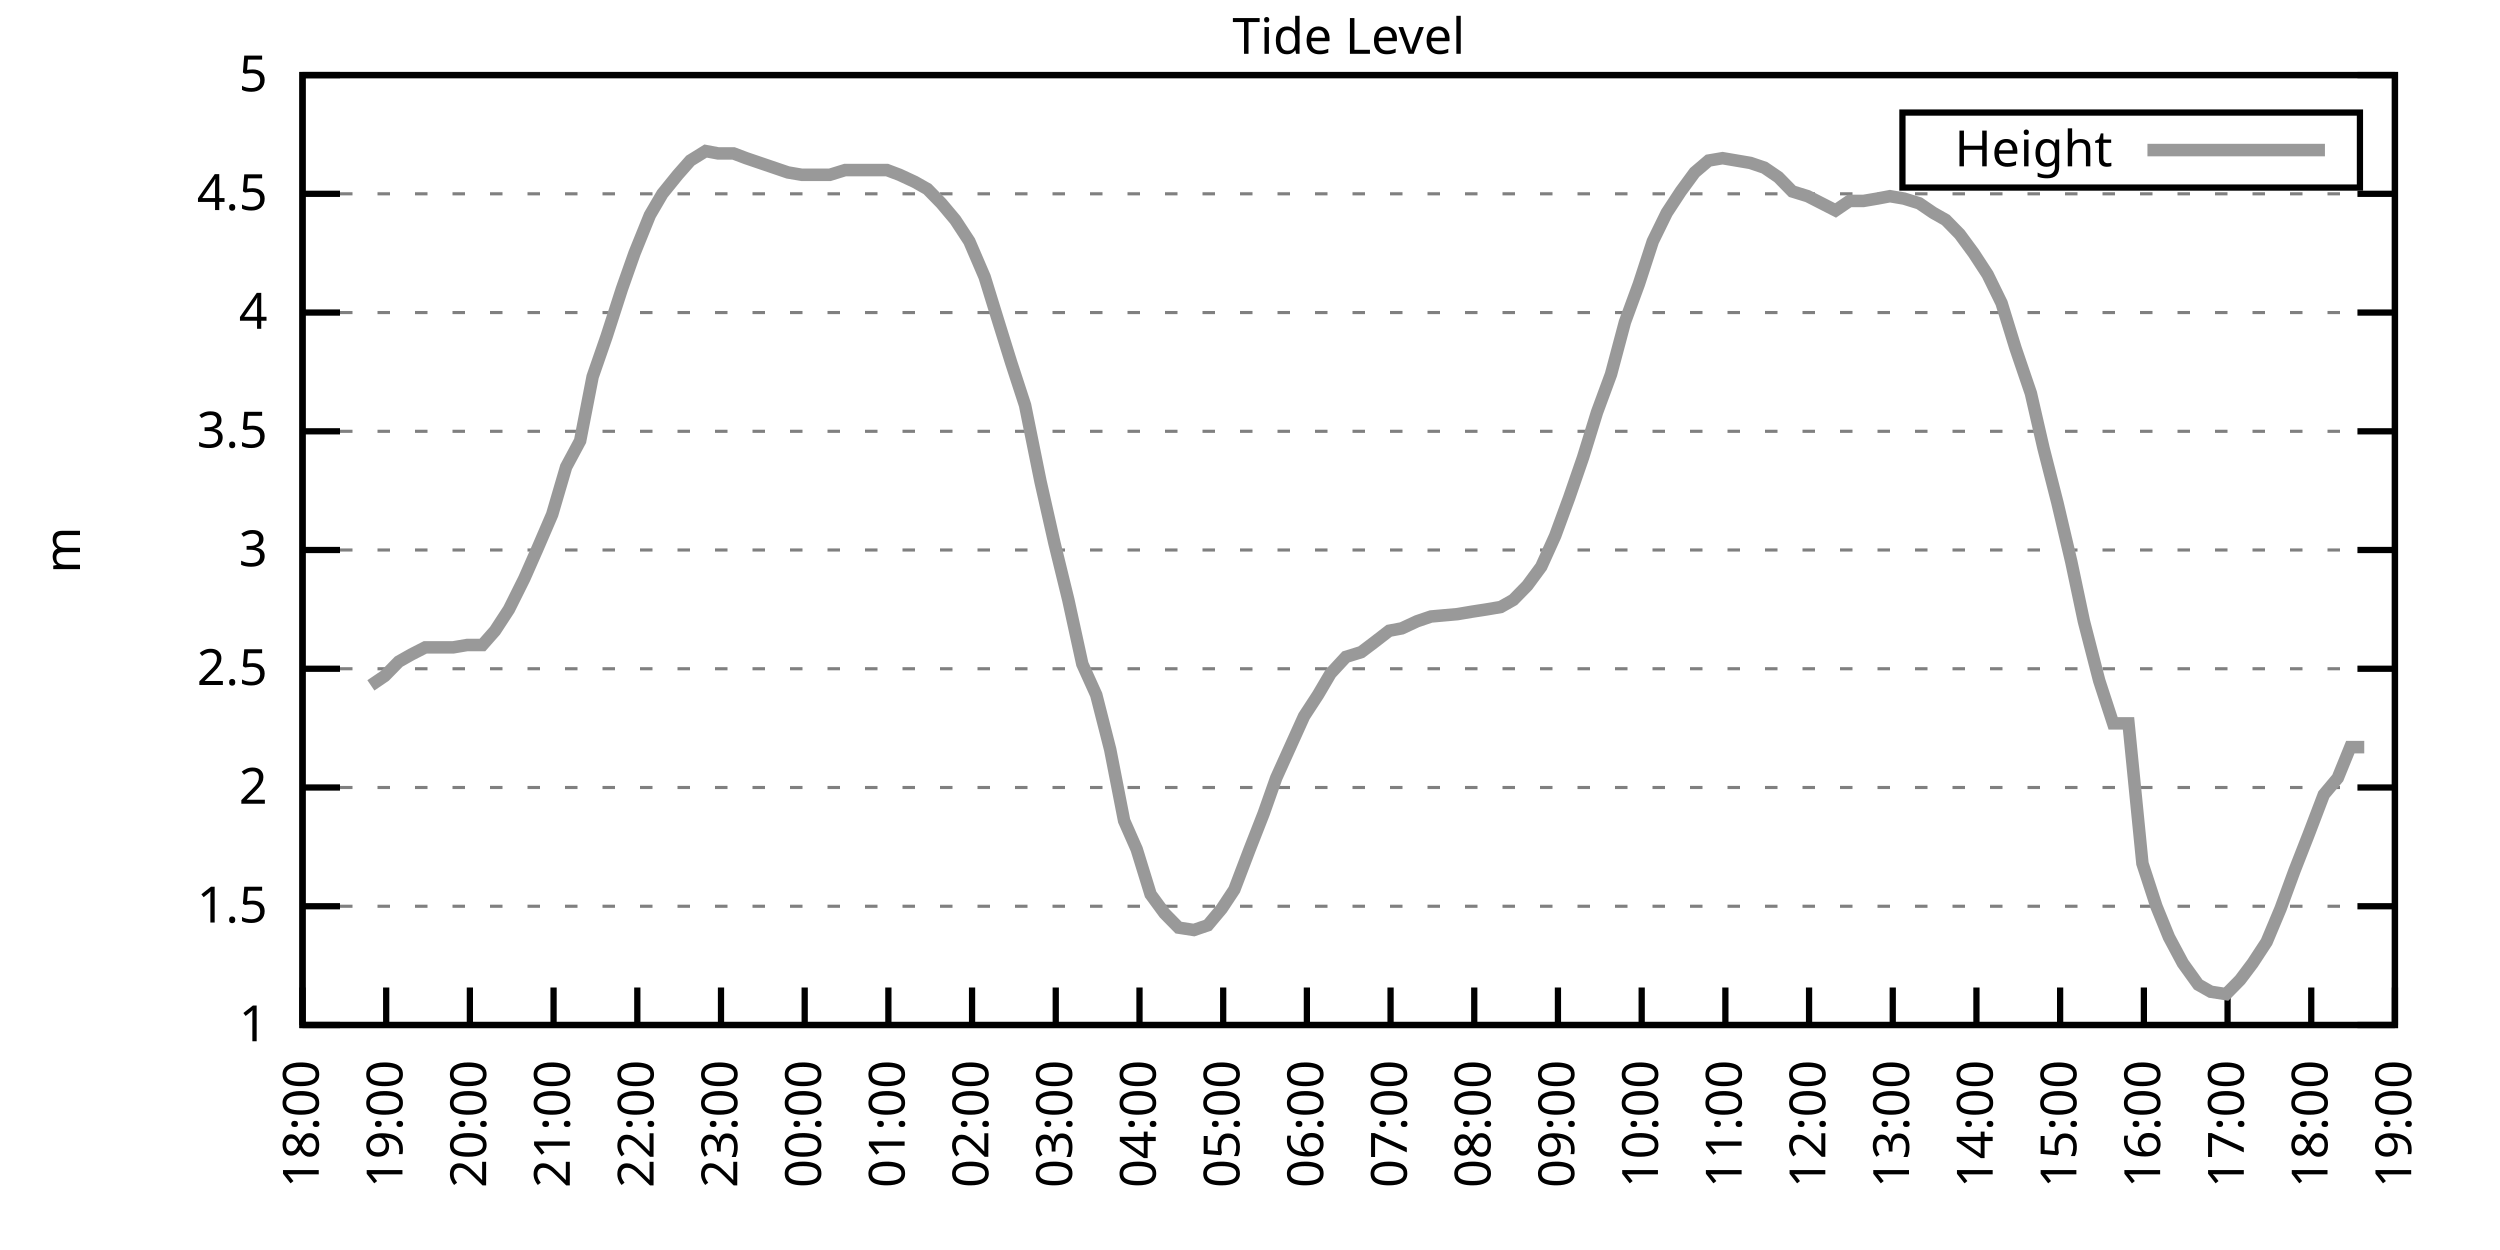
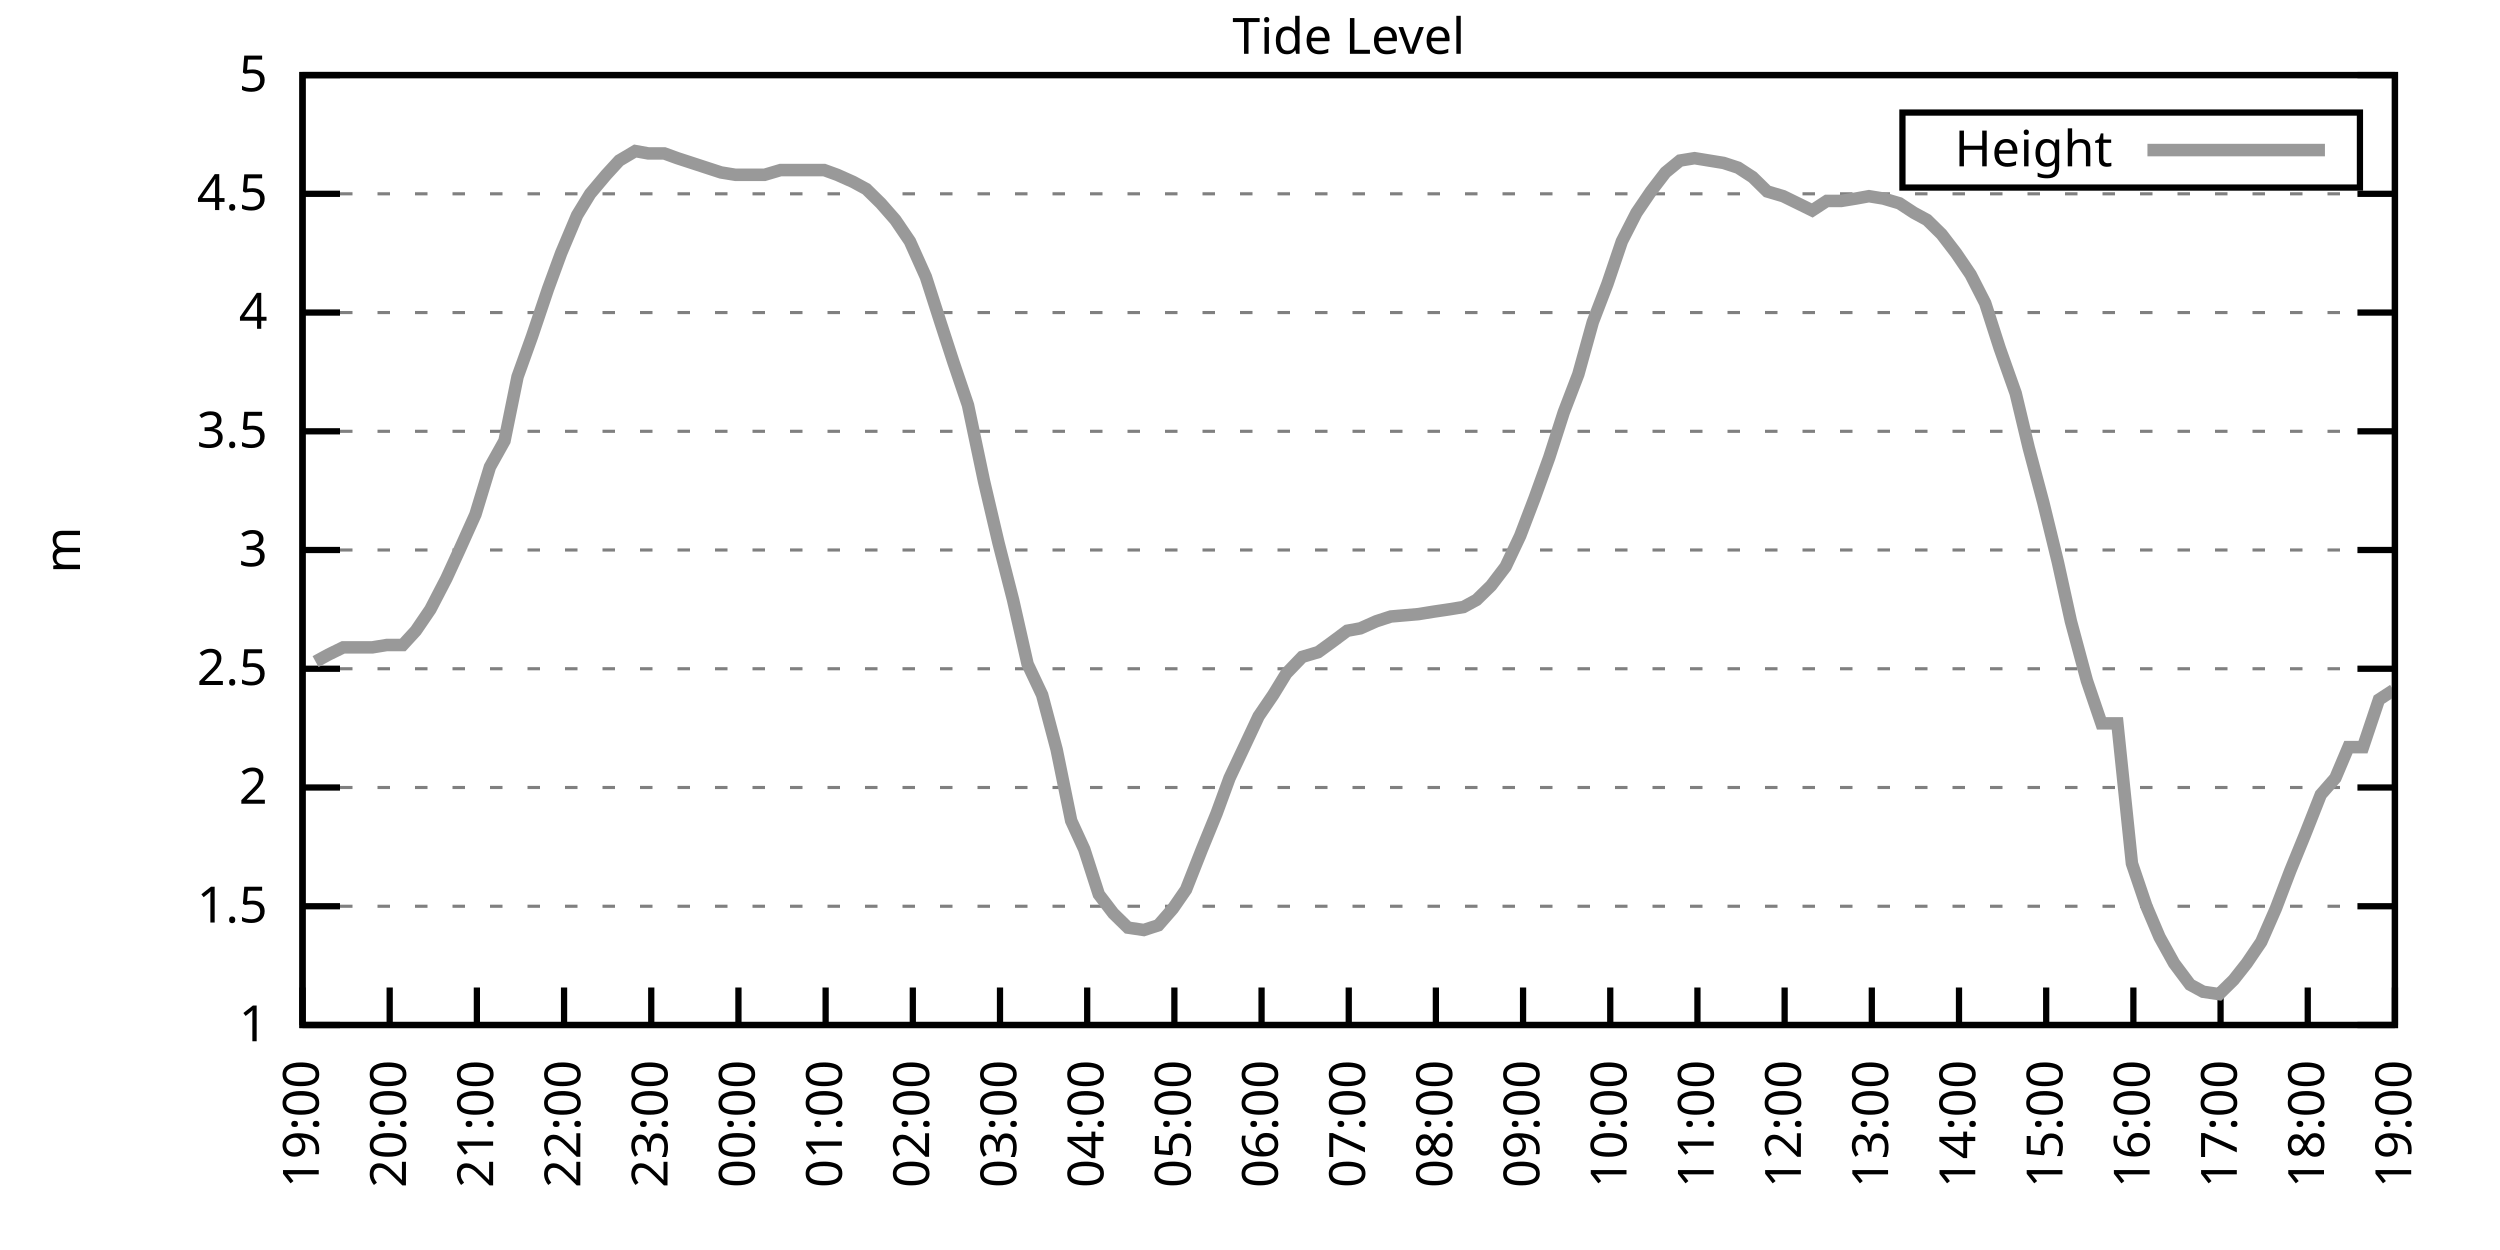
<svg xmlns="http://www.w3.org/2000/svg" xmlns:xlink="http://www.w3.org/1999/xlink" width="400" height="200" viewBox="0 0 400 200">
  <g id="gnuplot_canvas">
    <rect x="0" y="0" width="400" height="200" fill="none" />
    <defs>
      <circle id="gpDot" r="0.5" stroke-width="0.5" stroke="currentColor" />
      <path id="gpPt0" stroke-width="0.333" stroke="currentColor" d="M-1,0 h2 M0,-1 v2" />
      <path id="gpPt1" stroke-width="0.333" stroke="currentColor" d="M-1,-1 L1,1 M1,-1 L-1,1" />
      <path id="gpPt2" stroke-width="0.333" stroke="currentColor" d="M-1,0 L1,0 M0,-1 L0,1 M-1,-1 L1,1 M-1,1 L1,-1" />
      <rect id="gpPt3" stroke-width="0.333" stroke="currentColor" x="-1" y="-1" width="2" height="2" />
      <rect id="gpPt4" stroke-width="0.333" stroke="currentColor" fill="currentColor" x="-1" y="-1" width="2" height="2" />
      <circle id="gpPt5" stroke-width="0.333" stroke="currentColor" cx="0" cy="0" r="1" />
      <use xlink:href="#gpPt5" id="gpPt6" fill="currentColor" stroke="none" />
      <path id="gpPt7" stroke-width="0.333" stroke="currentColor" d="M0,-1.33 L-1.33,0.67 L1.33,0.67 z" />
      <use xlink:href="#gpPt7" id="gpPt8" fill="currentColor" stroke="none" />
      <use xlink:href="#gpPt7" id="gpPt9" stroke="currentColor" transform="rotate(180)" />
      <use xlink:href="#gpPt9" id="gpPt10" fill="currentColor" stroke="none" />
      <use xlink:href="#gpPt3" id="gpPt11" stroke="currentColor" transform="rotate(45)" />
      <use xlink:href="#gpPt11" id="gpPt12" fill="currentColor" stroke="none" />
      <path id="gpPt13" stroke-width="0.333" stroke="currentColor" d="M0,1.330 L1.265,0.411 L0.782,-1.067 L-0.782,-1.076 L-1.265,0.411 z" />
      <use xlink:href="#gpPt13" id="gpPt14" fill="currentColor" stroke="none" />
      <filter id="textbox" filterUnits="objectBoundingBox" x="0" y="0" height="1" width="1">
        <feFlood flood-color="white" flood-opacity="1" result="bgnd" />
        <feComposite in="SourceGraphic" in2="bgnd" operator="atop" />
      </filter>
      <filter id="greybox" filterUnits="objectBoundingBox" x="0" y="0" height="1" width="1">
        <feFlood flood-color="lightgrey" flood-opacity="1" result="grey" />
        <feComposite in="SourceGraphic" in2="grey" operator="atop" />
      </filter>
    </defs>
    <g fill="none" color="white" stroke="currentColor" stroke-width="1.00" stroke-linecap="butt" stroke-linejoin="miter">
</g>
    <g fill="none" color="black" stroke="currentColor" stroke-width="1.00" stroke-linecap="butt" stroke-linejoin="miter">
      <g stroke="none" shape-rendering="crispEdges">
        <polygon fill="rgb(255, 255, 255)" points="48.40,164.00 383.18,164.00 383.18,12.02 48.40,12.02 " />
      </g>
    </g>
    <g fill="none" color="black" stroke="currentColor" stroke-width="1.00" stroke-linecap="butt" stroke-linejoin="miter">
</g>
    <g fill="none" color="black" stroke="black" stroke-width="0.50" stroke-linecap="butt" stroke-linejoin="miter">
</g>
    <g fill="none" color="gray" stroke="currentColor" stroke-width="0.50" stroke-linecap="butt" stroke-linejoin="miter">
      <path stroke="gray" stroke-dasharray="2,4" class="gridline" d="M48.40,164.00 L383.19,164.00  " />
    </g>
    <g fill="none" color="gray" stroke="gray" stroke-width="1.00" stroke-linecap="butt" stroke-linejoin="miter">
</g>
    <g fill="none" color="black" stroke="currentColor" stroke-width="1.00" stroke-linecap="butt" stroke-linejoin="miter">
      <path stroke="black" d="M48.40,164.00 L54.40,164.00 M383.19,164.00 L377.19,164.00  " />
      <g transform="translate(42.80,166.60)" stroke="none" fill="black" font-family="Sans" font-size="8.00" text-anchor="end">
        <text>
          <tspan font-family="Sans"> 1</tspan>
        </text>
      </g>
    </g>
    <g fill="none" color="black" stroke="currentColor" stroke-width="1.00" stroke-linecap="butt" stroke-linejoin="miter">
</g>
    <g fill="none" color="black" stroke="black" stroke-width="0.50" stroke-linecap="butt" stroke-linejoin="miter">
</g>
    <g fill="none" color="gray" stroke="currentColor" stroke-width="0.50" stroke-linecap="butt" stroke-linejoin="miter">
      <path stroke="gray" stroke-dasharray="2,4" class="gridline" d="M48.40,145.00 L383.19,145.00  " />
    </g>
    <g fill="none" color="gray" stroke="gray" stroke-width="1.00" stroke-linecap="butt" stroke-linejoin="miter">
</g>
    <g fill="none" color="black" stroke="currentColor" stroke-width="1.00" stroke-linecap="butt" stroke-linejoin="miter">
      <path stroke="black" d="M48.40,145.00 L54.40,145.00 M383.19,145.00 L377.19,145.00  " />
      <g transform="translate(42.80,147.60)" stroke="none" fill="black" font-family="Sans" font-size="8.00" text-anchor="end">
        <text>
          <tspan font-family="Sans"> 1.5</tspan>
        </text>
      </g>
    </g>
    <g fill="none" color="black" stroke="currentColor" stroke-width="1.00" stroke-linecap="butt" stroke-linejoin="miter">
</g>
    <g fill="none" color="black" stroke="black" stroke-width="0.50" stroke-linecap="butt" stroke-linejoin="miter">
</g>
    <g fill="none" color="gray" stroke="currentColor" stroke-width="0.50" stroke-linecap="butt" stroke-linejoin="miter">
      <path stroke="gray" stroke-dasharray="2,4" class="gridline" d="M48.40,126.00 L383.19,126.00  " />
    </g>
    <g fill="none" color="gray" stroke="gray" stroke-width="1.00" stroke-linecap="butt" stroke-linejoin="miter">
</g>
    <g fill="none" color="black" stroke="currentColor" stroke-width="1.00" stroke-linecap="butt" stroke-linejoin="miter">
      <path stroke="black" d="M48.40,126.00 L54.40,126.00 M383.19,126.00 L377.19,126.00  " />
      <g transform="translate(42.80,128.60)" stroke="none" fill="black" font-family="Sans" font-size="8.00" text-anchor="end">
        <text>
          <tspan font-family="Sans"> 2</tspan>
        </text>
      </g>
    </g>
    <g fill="none" color="black" stroke="currentColor" stroke-width="1.00" stroke-linecap="butt" stroke-linejoin="miter">
</g>
    <g fill="none" color="black" stroke="black" stroke-width="0.50" stroke-linecap="butt" stroke-linejoin="miter">
</g>
    <g fill="none" color="gray" stroke="currentColor" stroke-width="0.50" stroke-linecap="butt" stroke-linejoin="miter">
      <path stroke="gray" stroke-dasharray="2,4" class="gridline" d="M48.40,107.00 L383.19,107.00  " />
    </g>
    <g fill="none" color="gray" stroke="gray" stroke-width="1.00" stroke-linecap="butt" stroke-linejoin="miter">
</g>
    <g fill="none" color="black" stroke="currentColor" stroke-width="1.00" stroke-linecap="butt" stroke-linejoin="miter">
      <path stroke="black" d="M48.40,107.00 L54.40,107.00 M383.19,107.00 L377.19,107.00  " />
      <g transform="translate(42.80,109.60)" stroke="none" fill="black" font-family="Sans" font-size="8.00" text-anchor="end">
        <text>
          <tspan font-family="Sans"> 2.5</tspan>
        </text>
      </g>
    </g>
    <g fill="none" color="black" stroke="currentColor" stroke-width="1.00" stroke-linecap="butt" stroke-linejoin="miter">
</g>
    <g fill="none" color="black" stroke="black" stroke-width="0.50" stroke-linecap="butt" stroke-linejoin="miter">
</g>
    <g fill="none" color="gray" stroke="currentColor" stroke-width="0.50" stroke-linecap="butt" stroke-linejoin="miter">
      <path stroke="gray" stroke-dasharray="2,4" class="gridline" d="M48.40,88.00 L383.19,88.00  " />
    </g>
    <g fill="none" color="gray" stroke="gray" stroke-width="1.00" stroke-linecap="butt" stroke-linejoin="miter">
</g>
    <g fill="none" color="black" stroke="currentColor" stroke-width="1.00" stroke-linecap="butt" stroke-linejoin="miter">
      <path stroke="black" d="M48.40,88.00 L54.40,88.00 M383.19,88.00 L377.19,88.00  " />
      <g transform="translate(42.80,90.60)" stroke="none" fill="black" font-family="Sans" font-size="8.00" text-anchor="end">
        <text>
          <tspan font-family="Sans"> 3</tspan>
        </text>
      </g>
    </g>
    <g fill="none" color="black" stroke="currentColor" stroke-width="1.00" stroke-linecap="butt" stroke-linejoin="miter">
</g>
    <g fill="none" color="black" stroke="black" stroke-width="0.50" stroke-linecap="butt" stroke-linejoin="miter">
</g>
    <g fill="none" color="gray" stroke="currentColor" stroke-width="0.50" stroke-linecap="butt" stroke-linejoin="miter">
      <path stroke="gray" stroke-dasharray="2,4" class="gridline" d="M48.40,69.01 L383.19,69.01  " />
    </g>
    <g fill="none" color="gray" stroke="gray" stroke-width="1.00" stroke-linecap="butt" stroke-linejoin="miter">
</g>
    <g fill="none" color="black" stroke="currentColor" stroke-width="1.00" stroke-linecap="butt" stroke-linejoin="miter">
      <path stroke="black" d="M48.40,69.01 L54.40,69.01 M383.19,69.01 L377.19,69.01  " />
      <g transform="translate(42.80,71.61)" stroke="none" fill="black" font-family="Sans" font-size="8.00" text-anchor="end">
        <text>
          <tspan font-family="Sans"> 3.5</tspan>
        </text>
      </g>
    </g>
    <g fill="none" color="black" stroke="currentColor" stroke-width="1.00" stroke-linecap="butt" stroke-linejoin="miter">
</g>
    <g fill="none" color="black" stroke="black" stroke-width="0.50" stroke-linecap="butt" stroke-linejoin="miter">
</g>
    <g fill="none" color="gray" stroke="currentColor" stroke-width="0.50" stroke-linecap="butt" stroke-linejoin="miter">
      <path stroke="gray" stroke-dasharray="2,4" class="gridline" d="M48.40,50.01 L383.19,50.01  " />
    </g>
    <g fill="none" color="gray" stroke="gray" stroke-width="1.00" stroke-linecap="butt" stroke-linejoin="miter">
</g>
    <g fill="none" color="black" stroke="currentColor" stroke-width="1.00" stroke-linecap="butt" stroke-linejoin="miter">
      <path stroke="black" d="M48.40,50.01 L54.40,50.01 M383.19,50.01 L377.19,50.01  " />
      <g transform="translate(42.80,52.61)" stroke="none" fill="black" font-family="Sans" font-size="8.00" text-anchor="end">
        <text>
          <tspan font-family="Sans"> 4</tspan>
        </text>
      </g>
    </g>
    <g fill="none" color="black" stroke="currentColor" stroke-width="1.00" stroke-linecap="butt" stroke-linejoin="miter">
</g>
    <g fill="none" color="black" stroke="black" stroke-width="0.50" stroke-linecap="butt" stroke-linejoin="miter">
</g>
    <g fill="none" color="gray" stroke="currentColor" stroke-width="0.50" stroke-linecap="butt" stroke-linejoin="miter">
      <path stroke="gray" stroke-dasharray="2,4" class="gridline" d="M48.40,31.01 L383.19,31.01  " />
    </g>
    <g fill="none" color="gray" stroke="gray" stroke-width="1.00" stroke-linecap="butt" stroke-linejoin="miter">
</g>
    <g fill="none" color="black" stroke="currentColor" stroke-width="1.00" stroke-linecap="butt" stroke-linejoin="miter">
      <path stroke="black" d="M48.40,31.01 L54.40,31.01 M383.19,31.01 L377.19,31.01  " />
      <g transform="translate(42.80,33.61)" stroke="none" fill="black" font-family="Sans" font-size="8.00" text-anchor="end">
        <text>
          <tspan font-family="Sans"> 4.5</tspan>
        </text>
      </g>
    </g>
    <g fill="none" color="black" stroke="currentColor" stroke-width="1.00" stroke-linecap="butt" stroke-linejoin="miter">
</g>
    <g fill="none" color="black" stroke="black" stroke-width="0.50" stroke-linecap="butt" stroke-linejoin="miter">
</g>
    <g fill="none" color="gray" stroke="currentColor" stroke-width="0.50" stroke-linecap="butt" stroke-linejoin="miter">
      <path stroke="gray" stroke-dasharray="2,4" class="gridline" d="M48.40,12.01 L383.19,12.01  " />
    </g>
    <g fill="none" color="gray" stroke="gray" stroke-width="1.00" stroke-linecap="butt" stroke-linejoin="miter">
</g>
    <g fill="none" color="black" stroke="currentColor" stroke-width="1.00" stroke-linecap="butt" stroke-linejoin="miter">
      <path stroke="black" d="M48.40,12.01 L54.40,12.01 M383.19,12.01 L377.19,12.01  " />
      <g transform="translate(42.80,14.61)" stroke="none" fill="black" font-family="Sans" font-size="8.00" text-anchor="end">
        <text>
          <tspan font-family="Sans"> 5</tspan>
        </text>
      </g>
    </g>
    <g fill="none" color="black" stroke="currentColor" stroke-width="1.00" stroke-linecap="butt" stroke-linejoin="miter">
      <path stroke="black" d="M48.40,164.00 L48.40,158.00  " />
      <g transform="translate(51.00,169.60) rotate(270.00)" stroke="none" fill="black" font-family="Sans" font-size="8.00" text-anchor="end">
        <text>
-           <tspan font-family="Sans">18:00</tspan>
-         </text>
-       </g>
-     </g>
-     <g fill="none" color="black" stroke="currentColor" stroke-width="1.00" stroke-linecap="butt" stroke-linejoin="miter">
-       <path stroke="black" d="M61.79,164.00 L61.79,158.00  " />
-       <g transform="translate(64.39,169.60) rotate(270.00)" stroke="none" fill="black" font-family="Sans" font-size="8.00" text-anchor="end">
-         <text>
          <tspan font-family="Sans">19:00</tspan>
        </text>
      </g>
    </g>
    <g fill="none" color="black" stroke="currentColor" stroke-width="1.00" stroke-linecap="butt" stroke-linejoin="miter">
-       <path stroke="black" d="M75.18,164.00 L75.18,158.00  " />
-       <g transform="translate(77.78,169.60) rotate(270.00)" stroke="none" fill="black" font-family="Sans" font-size="8.00" text-anchor="end">
+       <path stroke="black" d="M62.35,164.00 L62.35,158.00  " />
+       <g transform="translate(64.95,169.60) rotate(270.00)" stroke="none" fill="black" font-family="Sans" font-size="8.00" text-anchor="end">
        <text>
          <tspan font-family="Sans">20:00</tspan>
        </text>
      </g>
    </g>
    <g fill="none" color="black" stroke="currentColor" stroke-width="1.00" stroke-linecap="butt" stroke-linejoin="miter">
-       <path stroke="black" d="M88.57,164.00 L88.57,158.00  " />
-       <g transform="translate(91.17,169.60) rotate(270.00)" stroke="none" fill="black" font-family="Sans" font-size="8.00" text-anchor="end">
+       <path stroke="black" d="M76.30,164.00 L76.30,158.00  " />
+       <g transform="translate(78.90,169.60) rotate(270.00)" stroke="none" fill="black" font-family="Sans" font-size="8.00" text-anchor="end">
        <text>
          <tspan font-family="Sans">21:00</tspan>
        </text>
      </g>
    </g>
    <g fill="none" color="black" stroke="currentColor" stroke-width="1.00" stroke-linecap="butt" stroke-linejoin="miter">
-       <path stroke="black" d="M101.97,164.00 L101.97,158.00  " />
-       <g transform="translate(104.57,169.60) rotate(270.00)" stroke="none" fill="black" font-family="Sans" font-size="8.00" text-anchor="end">
+       <path stroke="black" d="M90.25,164.00 L90.25,158.00  " />
+       <g transform="translate(92.85,169.60) rotate(270.00)" stroke="none" fill="black" font-family="Sans" font-size="8.00" text-anchor="end">
        <text>
          <tspan font-family="Sans">22:00</tspan>
        </text>
      </g>
    </g>
    <g fill="none" color="black" stroke="currentColor" stroke-width="1.00" stroke-linecap="butt" stroke-linejoin="miter">
-       <path stroke="black" d="M115.36,164.00 L115.36,158.00  " />
-       <g transform="translate(117.96,169.60) rotate(270.00)" stroke="none" fill="black" font-family="Sans" font-size="8.00" text-anchor="end">
+       <path stroke="black" d="M104.20,164.00 L104.20,158.00  " />
+       <g transform="translate(106.80,169.60) rotate(270.00)" stroke="none" fill="black" font-family="Sans" font-size="8.00" text-anchor="end">
        <text>
          <tspan font-family="Sans">23:00</tspan>
        </text>
      </g>
    </g>
    <g fill="none" color="black" stroke="currentColor" stroke-width="1.00" stroke-linecap="butt" stroke-linejoin="miter">
-       <path stroke="black" d="M128.75,164.00 L128.75,158.00  " />
-       <g transform="translate(131.35,169.60) rotate(270.00)" stroke="none" fill="black" font-family="Sans" font-size="8.00" text-anchor="end">
+       <path stroke="black" d="M118.15,164.00 L118.15,158.00  " />
+       <g transform="translate(120.75,169.60) rotate(270.00)" stroke="none" fill="black" font-family="Sans" font-size="8.00" text-anchor="end">
        <text>
          <tspan font-family="Sans">00:00</tspan>
        </text>
      </g>
    </g>
    <g fill="none" color="black" stroke="currentColor" stroke-width="1.00" stroke-linecap="butt" stroke-linejoin="miter">
-       <path stroke="black" d="M142.14,164.00 L142.14,158.00  " />
-       <g transform="translate(144.74,169.60) rotate(270.00)" stroke="none" fill="black" font-family="Sans" font-size="8.00" text-anchor="end">
+       <path stroke="black" d="M132.10,164.00 L132.10,158.00  " />
+       <g transform="translate(134.70,169.60) rotate(270.00)" stroke="none" fill="black" font-family="Sans" font-size="8.00" text-anchor="end">
        <text>
          <tspan font-family="Sans">01:00</tspan>
        </text>
      </g>
    </g>
    <g fill="none" color="black" stroke="currentColor" stroke-width="1.00" stroke-linecap="butt" stroke-linejoin="miter">
-       <path stroke="black" d="M155.53,164.00 L155.53,158.00  " />
-       <g transform="translate(158.13,169.60) rotate(270.00)" stroke="none" fill="black" font-family="Sans" font-size="8.00" text-anchor="end">
+       <path stroke="black" d="M146.05,164.00 L146.05,158.00  " />
+       <g transform="translate(148.65,169.60) rotate(270.00)" stroke="none" fill="black" font-family="Sans" font-size="8.00" text-anchor="end">
        <text>
          <tspan font-family="Sans">02:00</tspan>
        </text>
      </g>
    </g>
    <g fill="none" color="black" stroke="currentColor" stroke-width="1.00" stroke-linecap="butt" stroke-linejoin="miter">
-       <path stroke="black" d="M168.92,164.00 L168.92,158.00  " />
-       <g transform="translate(171.52,169.60) rotate(270.00)" stroke="none" fill="black" font-family="Sans" font-size="8.00" text-anchor="end">
+       <path stroke="black" d="M160.00,164.00 L160.00,158.00  " />
+       <g transform="translate(162.60,169.60) rotate(270.00)" stroke="none" fill="black" font-family="Sans" font-size="8.00" text-anchor="end">
        <text>
          <tspan font-family="Sans">03:00</tspan>
        </text>
      </g>
    </g>
    <g fill="none" color="black" stroke="currentColor" stroke-width="1.00" stroke-linecap="butt" stroke-linejoin="miter">
-       <path stroke="black" d="M182.32,164.00 L182.32,158.00  " />
-       <g transform="translate(184.92,169.60) rotate(270.00)" stroke="none" fill="black" font-family="Sans" font-size="8.00" text-anchor="end">
+       <path stroke="black" d="M173.95,164.00 L173.95,158.00  " />
+       <g transform="translate(176.55,169.60) rotate(270.00)" stroke="none" fill="black" font-family="Sans" font-size="8.00" text-anchor="end">
        <text>
          <tspan font-family="Sans">04:00</tspan>
        </text>
      </g>
    </g>
    <g fill="none" color="black" stroke="currentColor" stroke-width="1.00" stroke-linecap="butt" stroke-linejoin="miter">
-       <path stroke="black" d="M195.71,164.00 L195.71,158.00  " />
-       <g transform="translate(198.31,169.60) rotate(270.00)" stroke="none" fill="black" font-family="Sans" font-size="8.00" text-anchor="end">
+       <path stroke="black" d="M187.90,164.00 L187.90,158.00  " />
+       <g transform="translate(190.50,169.60) rotate(270.00)" stroke="none" fill="black" font-family="Sans" font-size="8.00" text-anchor="end">
        <text>
          <tspan font-family="Sans">05:00</tspan>
        </text>
      </g>
    </g>
    <g fill="none" color="black" stroke="currentColor" stroke-width="1.00" stroke-linecap="butt" stroke-linejoin="miter">
-       <path stroke="black" d="M209.10,164.00 L209.10,158.00  " />
-       <g transform="translate(211.70,169.60) rotate(270.00)" stroke="none" fill="black" font-family="Sans" font-size="8.00" text-anchor="end">
+       <path stroke="black" d="M201.85,164.00 L201.85,158.00  " />
+       <g transform="translate(204.45,169.60) rotate(270.00)" stroke="none" fill="black" font-family="Sans" font-size="8.00" text-anchor="end">
        <text>
          <tspan font-family="Sans">06:00</tspan>
        </text>
      </g>
    </g>
    <g fill="none" color="black" stroke="currentColor" stroke-width="1.00" stroke-linecap="butt" stroke-linejoin="miter">
-       <path stroke="black" d="M222.49,164.00 L222.49,158.00  " />
-       <g transform="translate(225.09,169.60) rotate(270.00)" stroke="none" fill="black" font-family="Sans" font-size="8.00" text-anchor="end">
+       <path stroke="black" d="M215.80,164.00 L215.80,158.00  " />
+       <g transform="translate(218.40,169.60) rotate(270.00)" stroke="none" fill="black" font-family="Sans" font-size="8.00" text-anchor="end">
        <text>
          <tspan font-family="Sans">07:00</tspan>
        </text>
      </g>
    </g>
    <g fill="none" color="black" stroke="currentColor" stroke-width="1.00" stroke-linecap="butt" stroke-linejoin="miter">
-       <path stroke="black" d="M235.88,164.00 L235.88,158.00  " />
-       <g transform="translate(238.48,169.60) rotate(270.00)" stroke="none" fill="black" font-family="Sans" font-size="8.00" text-anchor="end">
+       <path stroke="black" d="M229.74,164.00 L229.74,158.00  " />
+       <g transform="translate(232.34,169.60) rotate(270.00)" stroke="none" fill="black" font-family="Sans" font-size="8.00" text-anchor="end">
        <text>
          <tspan font-family="Sans">08:00</tspan>
        </text>
      </g>
    </g>
    <g fill="none" color="black" stroke="currentColor" stroke-width="1.00" stroke-linecap="butt" stroke-linejoin="miter">
-       <path stroke="black" d="M249.27,164.00 L249.27,158.00  " />
-       <g transform="translate(251.87,169.60) rotate(270.00)" stroke="none" fill="black" font-family="Sans" font-size="8.00" text-anchor="end">
+       <path stroke="black" d="M243.69,164.00 L243.69,158.00  " />
+       <g transform="translate(246.29,169.60) rotate(270.00)" stroke="none" fill="black" font-family="Sans" font-size="8.00" text-anchor="end">
        <text>
          <tspan font-family="Sans">09:00</tspan>
        </text>
      </g>
    </g>
    <g fill="none" color="black" stroke="currentColor" stroke-width="1.00" stroke-linecap="butt" stroke-linejoin="miter">
-       <path stroke="black" d="M262.67,164.00 L262.67,158.00  " />
-       <g transform="translate(265.27,169.60) rotate(270.00)" stroke="none" fill="black" font-family="Sans" font-size="8.00" text-anchor="end">
+       <path stroke="black" d="M257.64,164.00 L257.64,158.00  " />
+       <g transform="translate(260.24,169.60) rotate(270.00)" stroke="none" fill="black" font-family="Sans" font-size="8.00" text-anchor="end">
        <text>
          <tspan font-family="Sans">10:00</tspan>
        </text>
      </g>
    </g>
    <g fill="none" color="black" stroke="currentColor" stroke-width="1.00" stroke-linecap="butt" stroke-linejoin="miter">
-       <path stroke="black" d="M276.06,164.00 L276.06,158.00  " />
-       <g transform="translate(278.66,169.60) rotate(270.00)" stroke="none" fill="black" font-family="Sans" font-size="8.00" text-anchor="end">
+       <path stroke="black" d="M271.59,164.00 L271.59,158.00  " />
+       <g transform="translate(274.19,169.60) rotate(270.00)" stroke="none" fill="black" font-family="Sans" font-size="8.00" text-anchor="end">
        <text>
          <tspan font-family="Sans">11:00</tspan>
        </text>
      </g>
    </g>
    <g fill="none" color="black" stroke="currentColor" stroke-width="1.00" stroke-linecap="butt" stroke-linejoin="miter">
-       <path stroke="black" d="M289.45,164.00 L289.45,158.00  " />
-       <g transform="translate(292.05,169.60) rotate(270.00)" stroke="none" fill="black" font-family="Sans" font-size="8.00" text-anchor="end">
+       <path stroke="black" d="M285.54,164.00 L285.54,158.00  " />
+       <g transform="translate(288.14,169.60) rotate(270.00)" stroke="none" fill="black" font-family="Sans" font-size="8.00" text-anchor="end">
        <text>
          <tspan font-family="Sans">12:00</tspan>
        </text>
      </g>
    </g>
    <g fill="none" color="black" stroke="currentColor" stroke-width="1.00" stroke-linecap="butt" stroke-linejoin="miter">
-       <path stroke="black" d="M302.84,164.00 L302.84,158.00  " />
-       <g transform="translate(305.44,169.60) rotate(270.00)" stroke="none" fill="black" font-family="Sans" font-size="8.00" text-anchor="end">
+       <path stroke="black" d="M299.49,164.00 L299.49,158.00  " />
+       <g transform="translate(302.09,169.60) rotate(270.00)" stroke="none" fill="black" font-family="Sans" font-size="8.00" text-anchor="end">
        <text>
          <tspan font-family="Sans">13:00</tspan>
        </text>
      </g>
    </g>
    <g fill="none" color="black" stroke="currentColor" stroke-width="1.00" stroke-linecap="butt" stroke-linejoin="miter">
-       <path stroke="black" d="M316.23,164.00 L316.23,158.00  " />
-       <g transform="translate(318.83,169.60) rotate(270.00)" stroke="none" fill="black" font-family="Sans" font-size="8.00" text-anchor="end">
+       <path stroke="black" d="M313.44,164.00 L313.44,158.00  " />
+       <g transform="translate(316.04,169.60) rotate(270.00)" stroke="none" fill="black" font-family="Sans" font-size="8.00" text-anchor="end">
        <text>
          <tspan font-family="Sans">14:00</tspan>
        </text>
      </g>
    </g>
    <g fill="none" color="black" stroke="currentColor" stroke-width="1.00" stroke-linecap="butt" stroke-linejoin="miter">
-       <path stroke="black" d="M329.62,164.00 L329.62,158.00  " />
-       <g transform="translate(332.22,169.60) rotate(270.00)" stroke="none" fill="black" font-family="Sans" font-size="8.00" text-anchor="end">
+       <path stroke="black" d="M327.39,164.00 L327.39,158.00  " />
+       <g transform="translate(329.99,169.60) rotate(270.00)" stroke="none" fill="black" font-family="Sans" font-size="8.00" text-anchor="end">
        <text>
          <tspan font-family="Sans">15:00</tspan>
        </text>
      </g>
    </g>
    <g fill="none" color="black" stroke="currentColor" stroke-width="1.00" stroke-linecap="butt" stroke-linejoin="miter">
-       <path stroke="black" d="M343.02,164.00 L343.02,158.00  " />
-       <g transform="translate(345.62,169.60) rotate(270.00)" stroke="none" fill="black" font-family="Sans" font-size="8.00" text-anchor="end">
+       <path stroke="black" d="M341.34,164.00 L341.34,158.00  " />
+       <g transform="translate(343.94,169.60) rotate(270.00)" stroke="none" fill="black" font-family="Sans" font-size="8.00" text-anchor="end">
        <text>
          <tspan font-family="Sans">16:00</tspan>
        </text>
      </g>
    </g>
    <g fill="none" color="black" stroke="currentColor" stroke-width="1.00" stroke-linecap="butt" stroke-linejoin="miter">
-       <path stroke="black" d="M356.41,164.00 L356.41,158.00  " />
-       <g transform="translate(359.01,169.60) rotate(270.00)" stroke="none" fill="black" font-family="Sans" font-size="8.00" text-anchor="end">
+       <path stroke="black" d="M355.29,164.00 L355.29,158.00  " />
+       <g transform="translate(357.89,169.60) rotate(270.00)" stroke="none" fill="black" font-family="Sans" font-size="8.00" text-anchor="end">
        <text>
          <tspan font-family="Sans">17:00</tspan>
        </text>
      </g>
    </g>
    <g fill="none" color="black" stroke="currentColor" stroke-width="1.00" stroke-linecap="butt" stroke-linejoin="miter">
-       <path stroke="black" d="M369.80,164.00 L369.80,158.00  " />
-       <g transform="translate(372.40,169.60) rotate(270.00)" stroke="none" fill="black" font-family="Sans" font-size="8.00" text-anchor="end">
+       <path stroke="black" d="M369.24,164.00 L369.24,158.00  " />
+       <g transform="translate(371.84,169.60) rotate(270.00)" stroke="none" fill="black" font-family="Sans" font-size="8.00" text-anchor="end">
        <text>
          <tspan font-family="Sans">18:00</tspan>
        </text>
      </g>
    </g>
    <g fill="none" color="black" stroke="currentColor" stroke-width="1.00" stroke-linecap="butt" stroke-linejoin="miter">
      <path stroke="black" d="M383.19,164.00 L383.19,158.00  " />
      <g transform="translate(385.79,169.60) rotate(270.00)" stroke="none" fill="black" font-family="Sans" font-size="8.00" text-anchor="end">
        <text>
          <tspan font-family="Sans">19:00</tspan>
        </text>
      </g>
    </g>
    <g fill="none" color="black" stroke="currentColor" stroke-width="1.00" stroke-linecap="butt" stroke-linejoin="miter">
</g>
    <g fill="none" color="black" stroke="currentColor" stroke-width="1.00" stroke-linecap="butt" stroke-linejoin="miter">
      <path stroke="black" d="M48.40,12.01 L48.40,164.00 L383.19,164.00 L383.19,12.01 L48.40,12.01 Z  " />
    </g>
    <g fill="none" color="black" stroke="currentColor" stroke-width="1.00" stroke-linecap="butt" stroke-linejoin="miter">
</g>
    <g fill="none" color="black" stroke="currentColor" stroke-width="1.00" stroke-linecap="butt" stroke-linejoin="miter">
      <path stroke="black" d="M304.39,30.01 L304.39,18.01 L377.59,18.01 L377.59,30.01 L304.39,30.01 Z  " />
    </g>
    <g id="Tide_level_plot_1">
      <g fill="none" color="white" stroke="black" stroke-width="2.00" stroke-linecap="butt" stroke-linejoin="miter">
</g>
      <g fill="none" color="black" stroke="currentColor" stroke-width="2.00" stroke-linecap="butt" stroke-linejoin="miter">
        <g transform="translate(337.99,26.61)" stroke="none" fill="black" font-family="Sans" font-size="8.00" text-anchor="end">
          <text>
            <tspan font-family="Sans">Height</tspan>
          </text>
        </g>
      </g>
      <g fill="none" color="black" stroke="currentColor" stroke-width="2.00" stroke-linecap="butt" stroke-linejoin="miter">
-         <path stroke="rgb(153, 153, 153)" d="M343.59,24.01 L371.99,24.01 M59.34,109.66 L61.57,108.14 L63.80,105.86 L65.81,104.72 L68.04,103.58 L70.27,103.58   L72.50,103.58 L74.74,103.20 L77.19,103.20 L79.20,100.92 L81.43,97.50 L83.89,92.56 L85.90,88.00 L88.35,82.31   L90.58,74.71 L92.82,70.53 L94.82,60.27 L97.06,53.81 L99.51,46.21 L101.52,40.51 L103.98,34.43 L105.98,31.01   L108.44,27.97 L110.45,25.69 L112.90,24.17 L114.91,24.55 L117.37,24.55 L119.38,25.31 L121.61,26.07 L123.84,26.83   L126.07,27.59 L128.30,27.97 L130.54,27.97 L132.77,27.97 L135.22,27.21 L137.23,27.21 L139.69,27.21 L141.92,27.21   L143.93,27.97 L146.38,29.11 L148.39,30.25 L150.62,32.53 L152.85,35.19 L155.09,38.61 L157.54,44.31 L159.77,51.53   L161.78,57.99 L164.01,64.83 L166.47,76.99 L168.70,86.87 L170.93,95.98 L173.17,106.24 L175.40,111.18 L177.63,119.92   L179.86,131.32 L181.87,135.88 L184.10,143.10 L186.33,146.14 L188.57,148.42 L191.02,148.80 L193.25,148.04 L195.48,145.38   L197.49,142.34 L199.95,135.88 L202.18,130.18 L204.19,124.48 L206.42,119.54 L208.65,114.60 L210.88,111.18 L212.89,107.76   L215.35,105.10 L217.80,104.34 L219.81,102.82 L222.27,100.92 L224.28,100.54 L226.73,99.40 L228.96,98.64 L233.20,98.26   L235.44,97.88 L237.89,97.50 L240.12,97.12 L242.13,95.98 L244.36,93.70 L246.60,90.66 L248.83,85.73 L251.06,79.65   L253.29,73.19 L255.52,65.97 L257.76,59.89 L259.99,51.53 L262.22,45.45 L264.45,38.61 L266.68,34.05 L268.92,30.63   L271.15,27.59 L273.38,25.69 L275.61,25.31 L280.07,26.07 L282.31,26.83 L284.54,28.35 L286.77,30.63 L289.23,31.39   L291.46,32.53 L293.69,33.67 L295.92,32.15 L298.15,32.15 L300.39,31.77 L302.39,31.39 L304.63,31.77 L307.08,32.53   L309.31,34.05 L311.32,35.19 L313.55,37.47 L315.79,40.51 L318.02,43.93 L320.25,48.49 L322.48,55.71 L324.94,62.93   L326.95,71.67 L329.18,80.41 L331.41,89.90 L333.42,99.40 L335.87,108.90 L338.10,115.74 L340.56,115.74 L342.79,138.16   L345.02,145.00 L347.03,149.94 L349.26,154.12 L351.72,157.54 L353.73,158.68 L356.18,159.06 L358.42,156.78 L360.42,154.12   L362.66,150.70 L364.89,145.38 L367.12,139.30 L369.35,133.60 L371.81,127.14 L374.04,124.48 L376.05,119.54 L378.28,119.54    " />
+         <path stroke="rgb(153, 153, 153)" d="M343.59,24.01 L371.99,24.01 M50.49,105.86 L52.58,104.72 L54.91,103.58 L57.23,103.58 L59.56,103.58 L61.88,103.20   L64.44,103.20 L66.53,100.92 L68.86,97.50 L71.42,92.56 L73.51,88.00 L76.07,82.31 L78.39,74.71 L80.72,70.53   L82.81,60.27 L85.13,53.81 L87.69,46.21 L89.78,40.51 L92.34,34.43 L94.43,31.01 L96.99,27.97 L99.08,25.69   L101.64,24.17 L103.73,24.55 L106.29,24.55 L108.38,25.31 L110.71,26.07 L113.03,26.83 L115.36,27.59 L117.68,27.97   L120.01,27.97 L122.33,27.97 L124.89,27.21 L126.98,27.21 L129.54,27.21 L131.87,27.21 L133.96,27.97 L136.51,29.11   L138.61,30.25 L140.93,32.53 L143.26,35.19 L145.58,38.61 L148.14,44.31 L150.46,51.53 L152.56,57.99 L154.88,64.83   L157.44,76.99 L159.76,86.87 L162.09,95.98 L164.41,106.24 L166.74,111.18 L169.06,119.92 L171.39,131.32 L173.48,135.88   L175.81,143.10 L178.13,146.14 L180.46,148.42 L183.01,148.80 L185.34,148.04 L187.66,145.38 L189.76,142.34 L192.31,135.88   L194.64,130.18 L196.73,124.48 L199.06,119.54 L201.38,114.60 L203.71,111.18 L205.80,107.76 L208.36,105.10 L210.91,104.34   L213.01,102.82 L215.56,100.92 L217.65,100.54 L220.21,99.40 L222.54,98.64 L226.95,98.26 L229.28,97.88 L231.84,97.50   L234.16,97.12 L236.25,95.98 L238.58,93.70 L240.90,90.66 L243.23,85.73 L245.55,79.65 L247.88,73.19 L250.20,65.97   L252.53,59.89 L254.85,51.53 L257.18,45.45 L259.50,38.61 L261.83,34.05 L264.15,30.63 L266.48,27.59 L268.80,25.69   L271.13,25.31 L275.78,26.07 L278.10,26.83 L280.43,28.35 L282.75,30.63 L285.31,31.39 L287.64,32.53 L289.96,33.67   L292.29,32.15 L294.61,32.15 L296.94,31.77 L299.03,31.39 L301.35,31.77 L303.91,32.53 L306.23,34.05 L308.33,35.19   L310.65,37.47 L312.98,40.51 L315.30,43.93 L317.63,48.49 L319.95,55.71 L322.51,62.93 L324.60,71.67 L326.93,80.41   L329.25,89.90 L331.34,99.40 L333.90,108.90 L336.23,115.74 L338.78,115.74 L341.11,138.16 L343.43,145.00 L345.53,149.94   L347.85,154.12 L350.41,157.54 L352.50,158.68 L355.06,159.06 L357.38,156.78 L359.48,154.12 L361.80,150.70 L364.13,145.38   L366.45,139.30 L368.78,133.60 L371.33,127.14 L373.66,124.48 L375.75,119.54 L378.08,119.54 L380.63,111.94 L382.96,110.42    " />
      </g>
    </g>
    <g fill="none" color="black" stroke="currentColor" stroke-width="2.00" stroke-linecap="butt" stroke-linejoin="miter">
</g>
    <g fill="none" color="black" stroke="black" stroke-width="1.00" stroke-linecap="butt" stroke-linejoin="miter">
</g>
    <g fill="none" color="black" stroke="currentColor" stroke-width="1.00" stroke-linecap="butt" stroke-linejoin="miter">
      <path stroke="black" d="M48.40,12.01 L48.40,164.00 L383.19,164.00 L383.19,12.01 L48.40,12.01 Z  " />
      <g transform="translate(12.80,88.01) rotate(270.00)" stroke="none" fill="black" font-family="Sans" font-size="8.00" text-anchor="middle">
        <text>
          <tspan font-family="Sans">m</tspan>
        </text>
      </g>
    </g>
    <g fill="none" color="black" stroke="currentColor" stroke-width="1.00" stroke-linecap="butt" stroke-linejoin="miter">
</g>
    <g fill="none" color="black" stroke="currentColor" stroke-width="1.00" stroke-linecap="butt" stroke-linejoin="miter">
      <g transform="translate(215.79,8.61)" stroke="none" fill="black" font-family="Sans" font-size="8.00" text-anchor="middle">
        <text>
          <tspan font-family="Sans">Tide Level</tspan>
        </text>
      </g>
    </g>
    <g fill="none" color="black" stroke="currentColor" stroke-width="1.00" stroke-linecap="butt" stroke-linejoin="miter">
</g>
  </g>
</svg>
